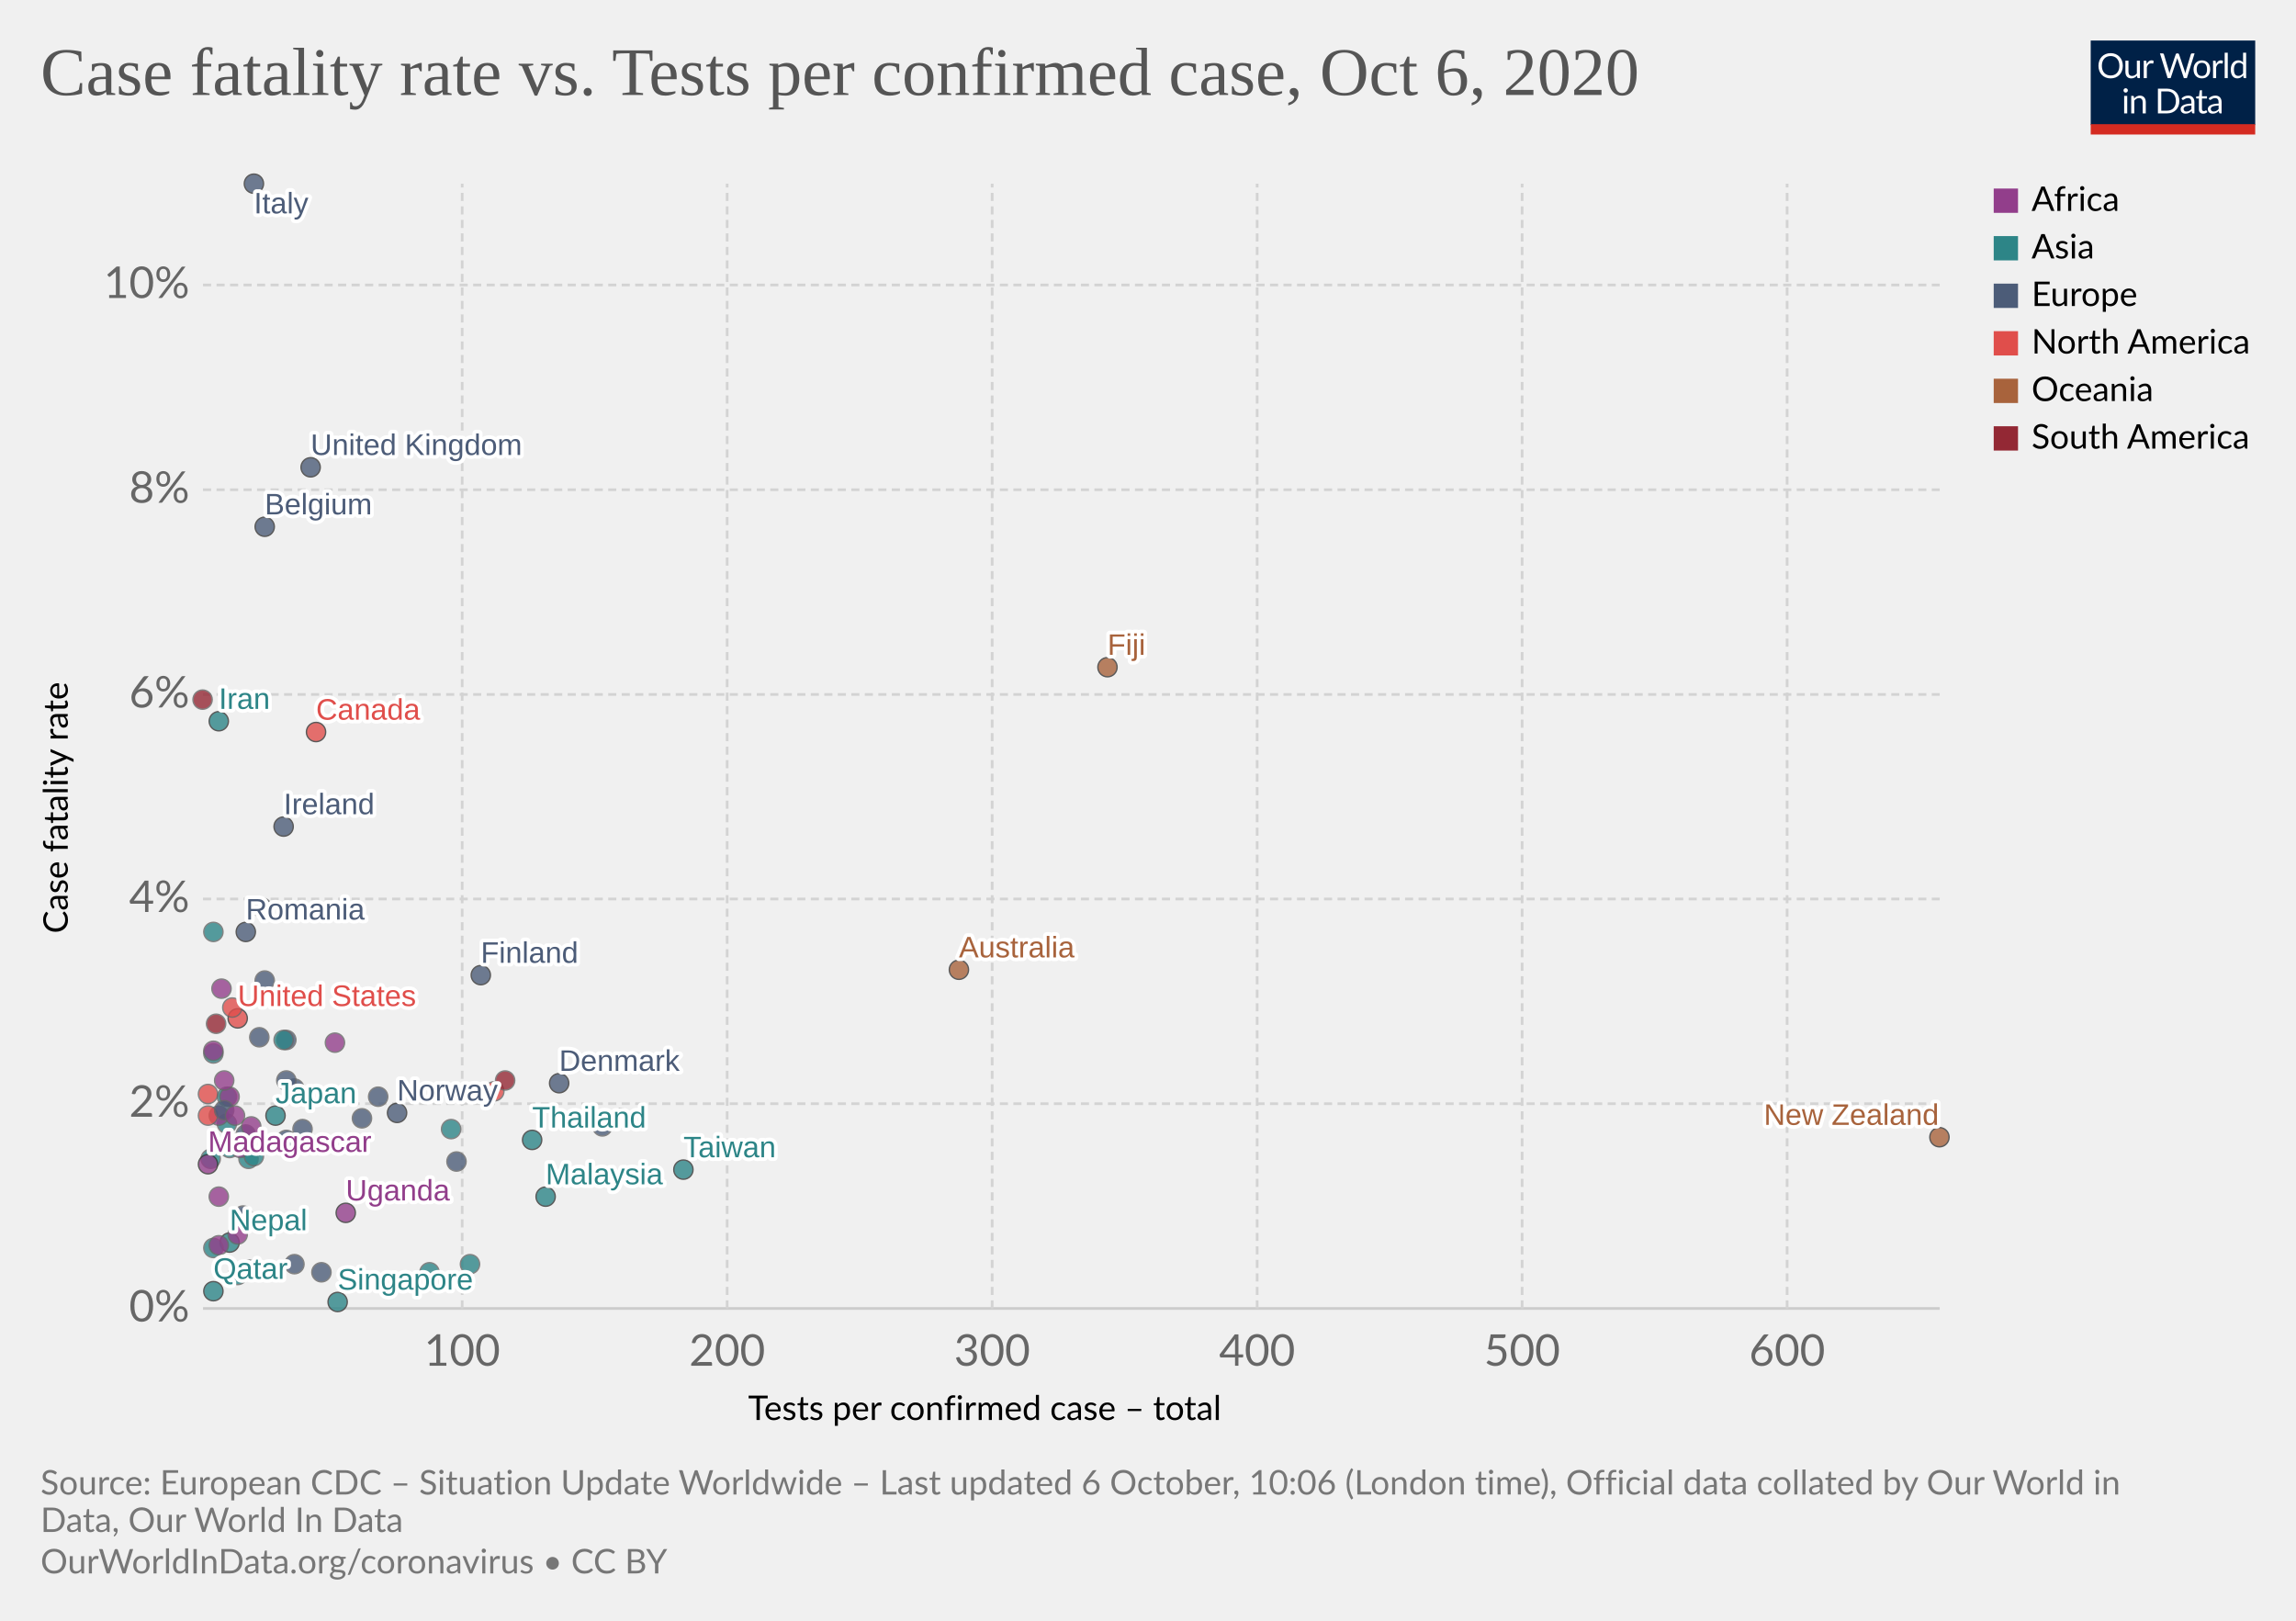
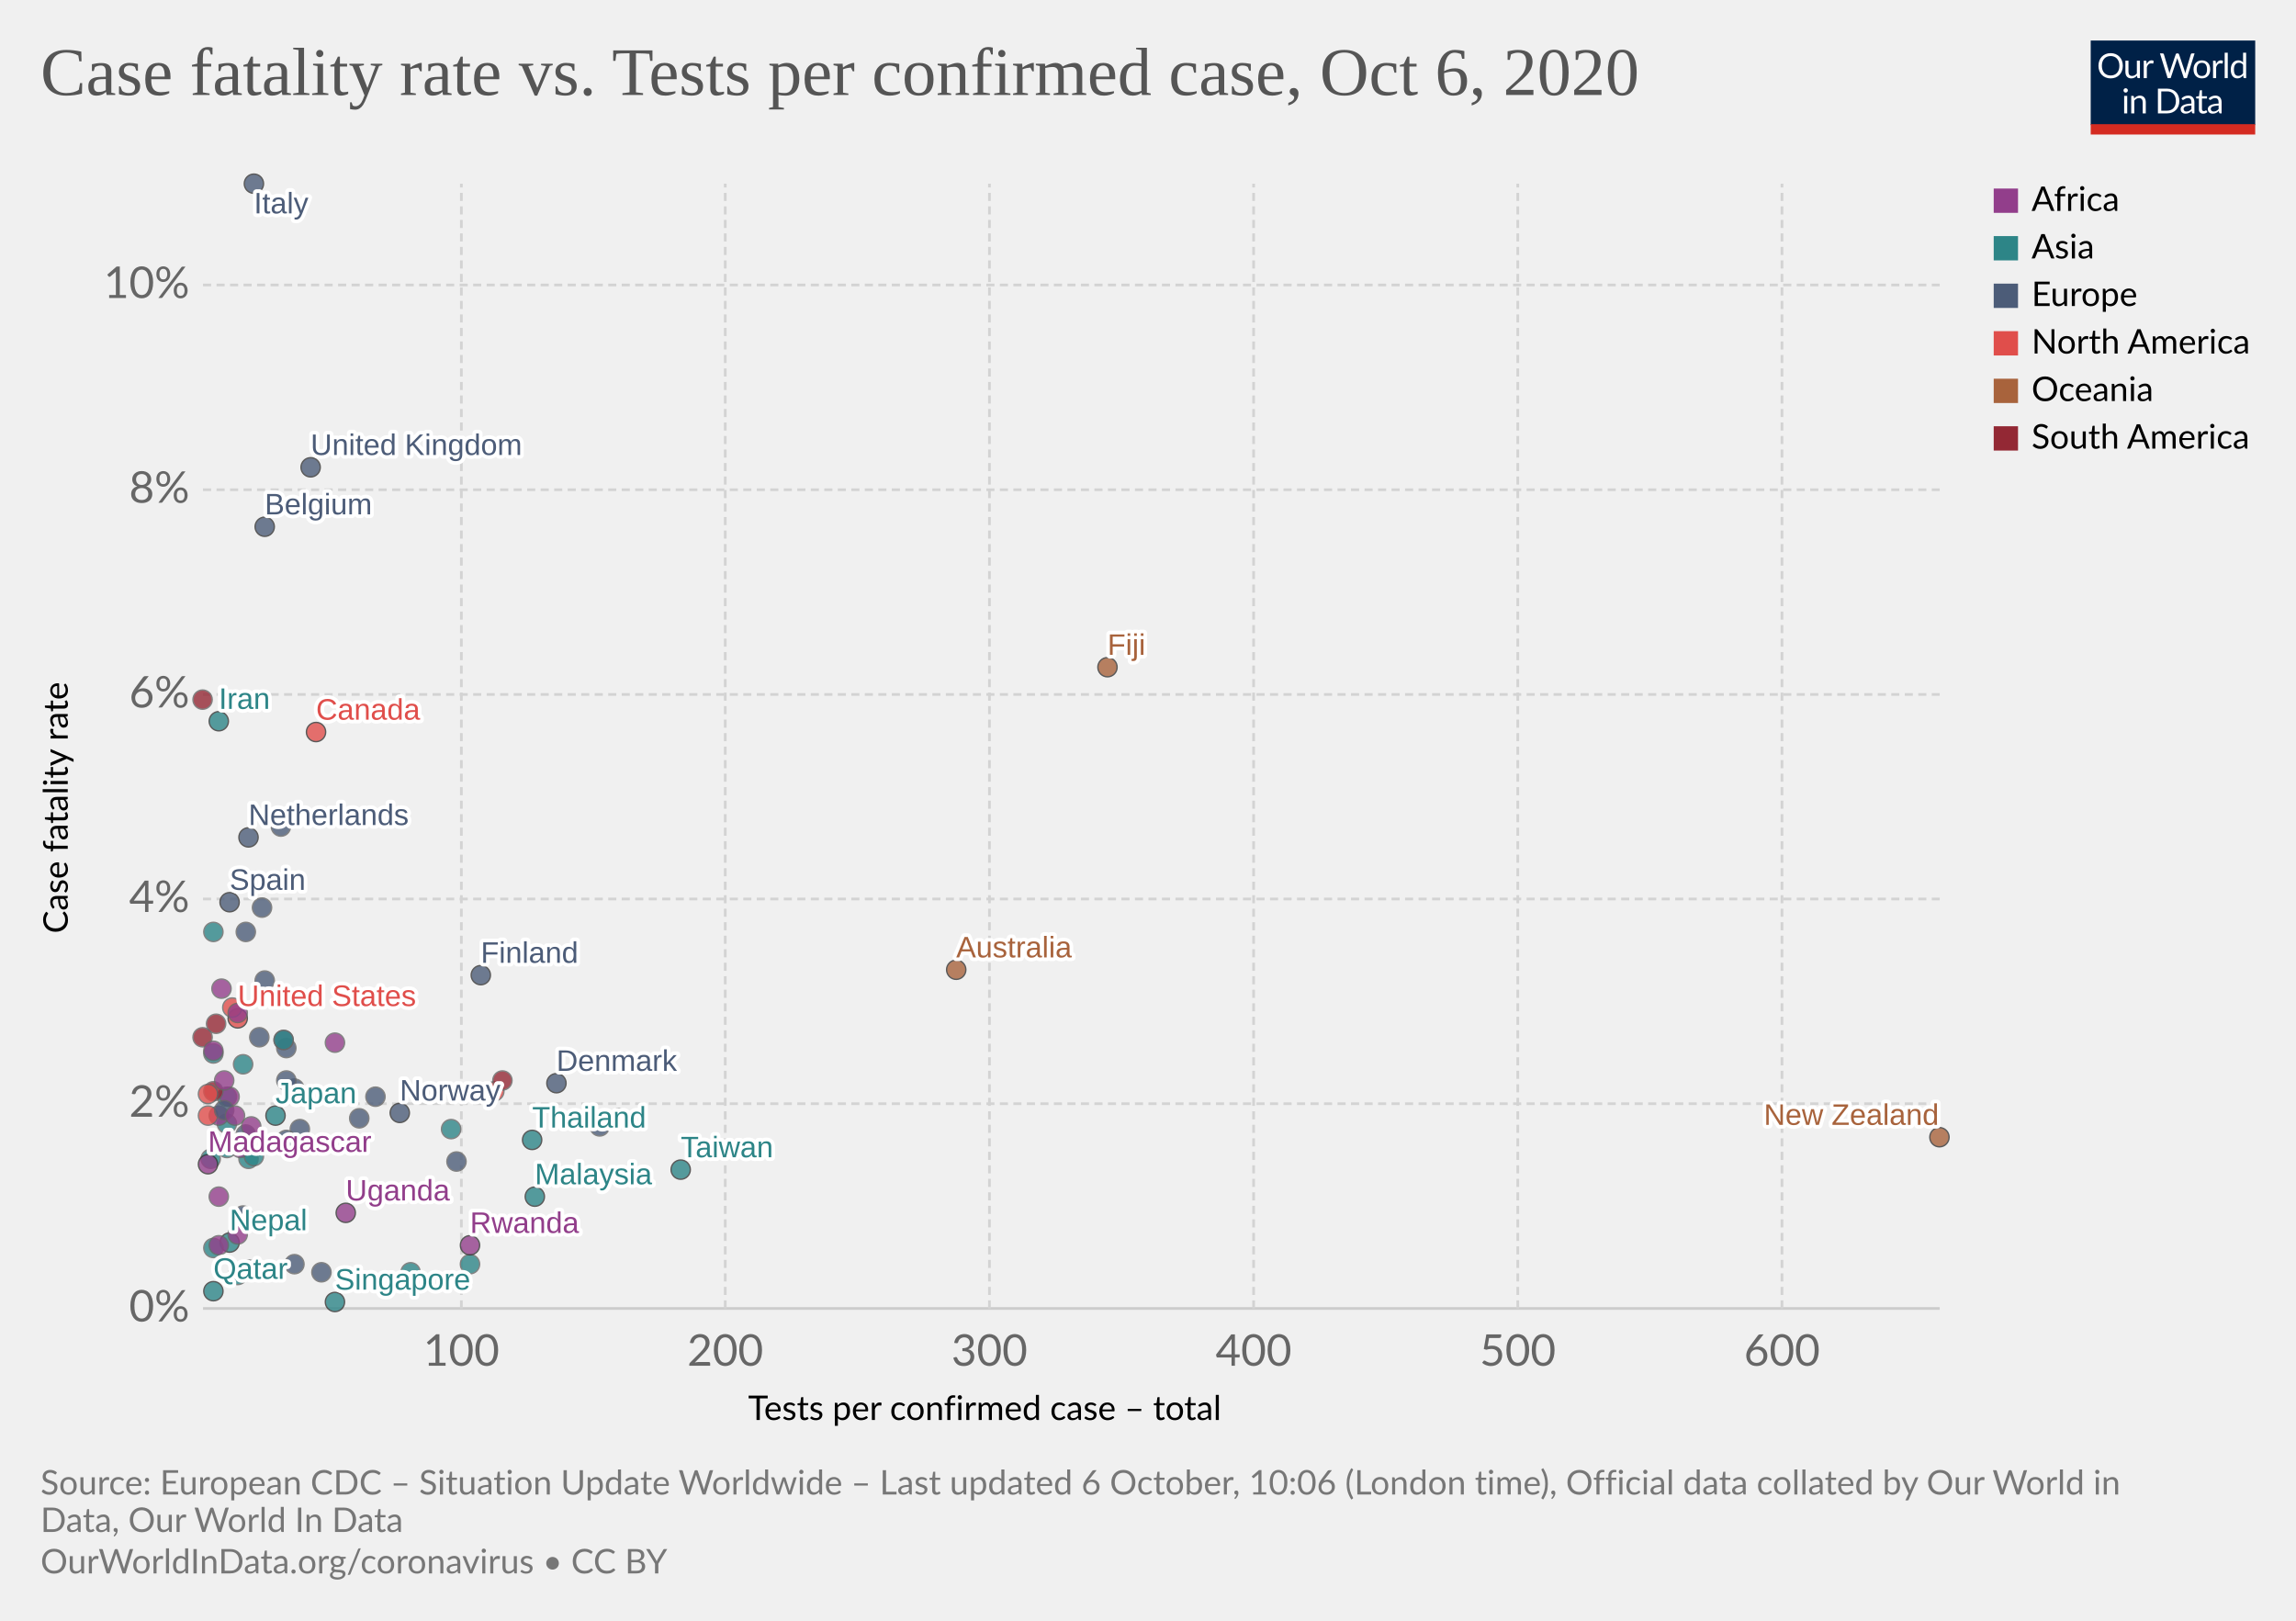
<svg xmlns="http://www.w3.org/2000/svg" version="1.1" style="background-color:#fff;-webkit-font-smoothing:antialiased" width="850" height="600" viewBox="0 0 850 600" font-family="Lato,'Helvetica Neue',Helvetica,Arial,sans-serif" font-size="18" text-rendering="optimizeLegibility">
  <g class="HeaderView">
    <g transform="matrix(.29 0 0 .29 774 15)">
      <svg width="210" height="120" viewBox="0 0 210 120" fill="none">
        <g clip-path="url(#clip0)">
          <path d="M0 0h210v107.89H0V0z" fill="#002147" />
          <path d="M40.98 32.25c0 2.36-.38 4.53-1.12 6.51a14.26 14.26 0 01-8.1 8.4c-1.9.78-4.02 1.17-6.34 1.17a16.6 16.6 0 01-6.33-1.17 14.31 14.31 0 01-8.08-8.4 18.29 18.29 0 01-1.12-6.51c0-2.36.38-4.53 1.12-6.5a14.32 14.32 0 018.07-8.44c1.92-.8 4.03-1.19 6.34-1.19 2.32 0 4.43.4 6.34 1.19 1.92.8 3.56 1.9 4.93 3.34a14.87 14.87 0 013.17 5.1 18.1 18.1 0 011.12 6.5zm-4.38 0c0-1.94-.26-3.68-.8-5.22a10.91 10.91 0 00-2.24-3.89 9.68 9.68 0 00-3.52-2.46 11.95 11.95 0 00-4.62-.86c-1.68 0-3.21.28-4.6.86a9.88 9.88 0 00-3.54 2.46 10.91 10.91 0 00-2.24 3.9c-.53 1.53-.8 3.27-.8 5.2 0 1.94.27 3.68.8 5.22a11.17 11.17 0 002.24 3.9 10.01 10.01 0 003.55 2.44c1.38.56 2.9.83 4.6.83 1.7 0 3.24-.27 4.61-.83a9.8 9.8 0 003.52-2.44 11.17 11.17 0 002.25-3.9c.53-1.54.8-3.28.8-5.21zm26.22-6.54V48H60.5c-.56 0-.9-.27-1.05-.81l-.31-2.4a12.45 12.45 0 01-3.26 2.6c-1.2.64-2.58.96-4.13.96-1.22 0-2.3-.2-3.24-.6a6.52 6.52 0 01-2.33-1.7 7.37 7.37 0 01-1.43-2.67c-.3-1.04-.46-2.2-.46-3.45V25.7h3.91v14.22c0 1.68.38 2.99 1.15 3.91.77.93 1.96 1.39 3.54 1.39 1.16 0 2.24-.27 3.23-.82a10.42 10.42 0 002.8-2.28V25.7h3.91zm8.61 4.47a9.94 9.94 0 012.6-3.56 5.64 5.64 0 013.76-1.3c.47 0 .92.05 1.34.15.44.1.83.27 1.17.49l-.3 2.92c-.09.37-.3.55-.66.55-.2 0-.5-.04-.9-.13a6.21 6.21 0 00-3.24.18c-.54.2-1.03.5-1.47.92-.42.4-.81.9-1.17 1.5-.33.58-.64 1.26-.92 2.02V48H67.7V25.71h2.25c.42 0 .72.08.88.25.16.16.27.44.33.83l.26 3.39zm61.16-13.7L122.75 48h-3.82l-7.99-24.05a21.95 21.95 0 01-.42-1.58 38.36 38.36 0 01-.44 1.58L102.05 48h-3.83L88.4 16.47h3.54c.38 0 .7.1.95.29.26.2.43.43.5.73l6.52 21.9c.1.4.2.83.28 1.28.1.46.2.94.29 1.46l.3-1.46c.12-.47.25-.9.38-1.27l7.41-21.91c.1-.25.26-.48.51-.69.27-.22.58-.33.95-.33h1.23c.38 0 .69.1.92.29.24.2.41.43.53.73l7.4 21.9a28.4 28.4 0 01.68 2.62 29.52 29.52 0 01.52-2.61l6.54-21.91c.07-.27.23-.5.48-.7.27-.21.58-.32.95-.32h3.32zm9.35 8.88c1.63 0 3.1.27 4.4.82a9.43 9.43 0 015.46 5.94c.5 1.4.74 2.98.74 4.73 0 1.76-.25 3.34-.74 4.75a9.43 9.43 0 01-5.46 5.92c-1.3.52-2.77.79-4.4.79-1.64 0-3.12-.27-4.44-.8a9.42 9.42 0 01-3.35-2.3c-.92-1-1.63-2.2-2.13-3.61-.49-1.41-.73-3-.73-4.75s.24-3.33.73-4.73c.5-1.43 1.2-2.64 2.13-3.63a9.4 9.4 0 013.35-2.31c1.32-.55 2.8-.82 4.44-.82zm0 19.89c2.2 0 3.84-.73 4.93-2.2 1.08-1.48 1.63-3.54 1.63-6.18 0-2.66-.55-4.72-1.63-6.2-1.09-1.49-2.73-2.23-4.93-2.23-1.12 0-2.09.2-2.93.57a5.7 5.7 0 00-2.06 1.65 7.5 7.5 0 00-1.24 2.67c-.26 1.04-.4 2.22-.4 3.54 0 2.64.55 4.7 1.64 6.18 1.1 1.47 2.76 2.2 4.99 2.2zm17.97-15.07a9.94 9.94 0 012.6-3.56 5.64 5.64 0 013.76-1.3c.47 0 .91.05 1.34.15.44.1.83.27 1.16.49l-.28 2.92c-.09.37-.31.55-.66.55-.2 0-.5-.04-.9-.13a6.2 6.2 0 00-3.24.18c-.54.2-1.03.5-1.47.92-.43.4-.82.9-1.17 1.5a13.1 13.1 0 00-.92 2.02V48h-3.94V25.71h2.24c.43 0 .72.08.88.25.17.16.28.44.33.83l.27 3.39zm15.04-14.59V48h-3.92V15.6h3.92zm19.55 15.43a6.22 6.22 0 00-2.38-2.05 6.7 6.7 0 00-2.86-.6c-2.07 0-3.66.75-4.77 2.23-1.12 1.48-1.68 3.6-1.68 6.33 0 1.46.13 2.7.38 3.74a7.29 7.29 0 001.1 2.56 4.35 4.35 0 001.78 1.45c.7.3 1.5.46 2.4.46 1.29 0 2.41-.3 3.36-.88a9.6 9.6 0 002.67-2.49V31.02zm3.91-15.43V48h-2.33c-.56 0-.9-.27-1.06-.81l-.35-2.71a12.13 12.13 0 01-3.25 2.77 8.28 8.28 0 01-4.23 1.06 7.31 7.31 0 01-6.14-2.9c-.73-.96-1.3-2.15-1.69-3.57a18.35 18.35 0 01.07-9.48 11.29 11.29 0 011.89-3.7 8.7 8.7 0 017.06-3.34 7.96 7.96 0 016.12 2.62V15.59h3.91zM46.61 70.71V93H42.7V70.71h3.91zm.84-7c0 .39-.08.75-.24 1.09a2.81 2.81 0 01-1.52 1.47 2.67 2.67 0 01-2.16 0 2.9 2.9 0 01-1.45-1.47 2.67 2.67 0 010-2.16c.15-.35.35-.65.6-.9.25-.27.53-.47.85-.62a2.67 2.67 0 012.16 0c.35.15.65.35.9.62.27.25.47.55.62.9.16.34.24.7.24 1.08zm7.97 10.24c.49-.54 1-1.04 1.54-1.48a9.85 9.85 0 013.66-1.84 8.96 8.96 0 015.43.35c.94.4 1.72.97 2.33 1.71a7.36 7.36 0 011.43 2.67c.32 1.04.49 2.19.49 3.45V93h-3.94V78.81c0-1.69-.4-3-1.17-3.92-.76-.93-1.93-1.4-3.5-1.4a6.6 6.6 0 00-3.25.83c-1 .56-1.92 1.31-2.77 2.27V93h-3.94V70.71h2.35c.56 0 .9.28 1.04.82l.3 2.42zm57.7 3.3c0 2.36-.37 4.5-1.11 6.44a14.3 14.3 0 01-3.17 4.98 14.1 14.1 0 01-4.93 3.2c-1.9.76-4.02 1.13-6.33 1.13H85.8V61.47h11.77c2.31 0 4.42.39 6.33 1.15a13.8 13.8 0 018.1 8.18 17.75 17.75 0 011.12 6.45zm-4.37 0c0-1.94-.26-3.67-.8-5.2a10.94 10.94 0 00-2.23-3.87 9.57 9.57 0 00-3.53-2.42 12.23 12.23 0 00-4.61-.83h-7.5v24.62h7.5c1.7 0 3.24-.28 4.61-.84a9.7 9.7 0 003.53-2.4 10.94 10.94 0 002.24-3.87c.53-1.53.8-3.26.8-5.2zm19.8 5.72c-1.8.06-3.34.2-4.62.44-1.26.22-2.3.51-3.1.88-.8.36-1.37.8-1.74 1.3-.35.5-.53 1.05-.53 1.67 0 .58.1 1.1.3 1.52a3 3 0 00.76 1.05c.34.27.73.46 1.17.6.45.11.94.17 1.45.17a7.28 7.28 0 003.5-.81 11.95 11.95 0 002.82-2.2v-4.62zm-12.65-9.11a12.73 12.73 0 013.98-2.66c1.43-.59 3-.88 4.73-.88 1.25 0 2.36.2 3.33.61a6.81 6.81 0 013.94 4.38c.33 1.04.5 2.19.5 3.43V93h-1.74a1.8 1.8 0 01-.88-.18c-.2-.13-.36-.38-.48-.74l-.44-2.12c-.59.55-1.16 1.03-1.72 1.46a9.48 9.48 0 01-3.74 1.7c-.69.15-1.46.23-2.3.23-.87 0-1.69-.12-2.45-.35a5.34 5.34 0 01-3.34-2.93 6.64 6.64 0 01-.49-2.64c0-.88.25-1.72.73-2.53a6.33 6.33 0 012.35-2.17c1.09-.63 2.5-1.15 4.25-1.54 1.75-.41 3.89-.65 6.42-.7v-1.75c0-1.73-.37-3.03-1.12-3.91-.75-.9-1.84-1.34-3.28-1.34-.97 0-1.78.12-2.44.37-.64.23-1.2.5-1.7.81l-1.23.82c-.33.23-.67.35-1 .35-.27 0-.5-.07-.69-.2a2.1 2.1 0 01-.48-.53l-.7-1.25zm27.67 19.5c-1.76 0-3.12-.5-4.07-1.48-.94-.98-1.41-2.4-1.41-4.25V74h-2.68a.9.9 0 01-.6-.2c-.16-.14-.24-.36-.24-.66v-1.56l3.65-.46.9-6.89a.9.9 0 01.29-.52.88.88 0 01.62-.22H142v7.67h6.44V74H142v13.38c0 .94.22 1.63.68 2.09.45.45 1.04.68 1.76.68a3.21 3.21 0 001.85-.53l.55-.35c.16-.12.3-.18.41-.18.2 0 .4.13.55.38l1.15 1.87a7.45 7.45 0 01-2.44 1.5c-.96.35-1.94.52-2.95.52zm19.68-10.4c-1.8.07-3.34.21-4.62.45-1.26.22-2.3.51-3.1.88-.8.36-1.37.8-1.74 1.3-.35.5-.53 1.05-.53 1.67 0 .58.1 1.1.3 1.52.18.42.44.77.76 1.05.34.27.73.46 1.17.6.45.11.94.17 1.45.17a7.3 7.3 0 003.5-.81 12.04 12.04 0 002.82-2.2v-4.62zm-12.65-9.1a12.72 12.72 0 013.99-2.66c1.42-.59 3-.88 4.72-.88 1.25 0 2.36.2 3.33.61a6.81 6.81 0 013.94 4.38c.33 1.04.5 2.19.5 3.43V93h-1.74a1.8 1.8 0 01-.88-.18c-.2-.13-.36-.38-.48-.74l-.44-2.12c-.59.55-1.16 1.03-1.72 1.46a9.48 9.48 0 01-3.74 1.7c-.69.15-1.46.23-2.3.23-.87 0-1.69-.12-2.45-.35a5.33 5.33 0 01-3.34-2.93 6.62 6.62 0 01-.49-2.64c0-.88.25-1.72.73-2.53a6.33 6.33 0 012.35-2.17c1.09-.63 2.5-1.15 4.25-1.54a31.2 31.2 0 016.42-.7v-1.75c0-1.73-.37-3.03-1.12-3.91-.75-.9-1.84-1.34-3.28-1.34-.97 0-1.78.12-2.44.37-.64.23-1.2.5-1.7.81-.46.3-.87.57-1.22.82-.34.23-.68.35-1.02.35-.26 0-.49-.07-.68-.2a1.88 1.88 0 01-.48-.53l-.7-1.25z" fill="#fff" />
          <path fill="#D42B21" d="M0 106.79h210V120H0z" />
        </g>
        <defs>
          <clipPath id="clip0">
            <path fill="#fff" d="M0 0h210v120H0z" />
          </clipPath>
        </defs>
      </svg>
    </g>
    <a href="https://ourworldindata.org/grapher/case-fatality-rate-vs-tests-per-confirmed-case?time=latest" target="_blank" rel="noopener" font-family="&quot;Playfair Display&quot;,Georgia,&quot;Times New Roman&quot;,serif">
      <text font-size="25.2" x="15" y="35.2" fill="#555">
        <tspan x="15" y="35.16">Case fatality rate vs. Tests per confirmed case, Oct 6, 2020</tspan>
      </text>
    </a>
  </g>
  <g class="ScatterPlot">
    <g class="DualAxisView">
      <g class="HorizontalAxis">
        <text font-size="12.6" x="277" y="525.7">
          <tspan x="276.96" y="525.68">Tests per confirmed case – total</tspan>
        </text>
-         <text x="171.1" y="505.6" fill="#666" text-anchor="middle" font-size="16.2">100</text>
-         <text x="269.2" y="505.6" fill="#666" text-anchor="middle" font-size="16.2">200</text>
-         <text x="367.3" y="505.6" fill="#666" text-anchor="middle" font-size="16.2">300</text>
-         <text x="465.4" y="505.6" fill="#666" text-anchor="middle" font-size="16.2">400</text>
-         <text x="563.5" y="505.6" fill="#666" text-anchor="middle" font-size="16.2">500</text>
-         <text x="661.6" y="505.6" fill="#666" text-anchor="middle" font-size="16.2">600</text>
+         <text x="170.8" y="505.6" fill="#666" text-anchor="middle" font-size="16.2">100</text>
+         <text x="268.5" y="505.6" fill="#666" text-anchor="middle" font-size="16.2">200</text>
+         <text x="366.3" y="505.6" fill="#666" text-anchor="middle" font-size="16.2">300</text>
+         <text x="464.1" y="505.6" fill="#666" text-anchor="middle" font-size="16.2">400</text>
+         <text x="561.9" y="505.6" fill="#666" text-anchor="middle" font-size="16.2">500</text>
+         <text x="659.7" y="505.6" fill="#666" text-anchor="middle" font-size="16.2">600</text>
      </g>
      <g class="VerticalAxis">
        <text font-size="12.6" x="-345.5" y="25.1" transform="rotate(-90)">
          <tspan x="-345.54" y="25.08">Case fatality rate</tspan>
        </text>
        <text x="70.16" y="484.4" fill="#666" dominant-baseline="middle" text-anchor="end" font-size="16.2">0%</text>
        <text x="70.16" y="408.6" fill="#666" dominant-baseline="middle" text-anchor="end" font-size="16.2">2%</text>
        <text x="70.16" y="332.8" fill="#666" dominant-baseline="middle" text-anchor="end" font-size="16.2">4%</text>
        <text x="70.16" y="257.1" fill="#666" dominant-baseline="middle" text-anchor="end" font-size="16.2">6%</text>
        <text x="70.16" y="181.3" fill="#666" dominant-baseline="middle" text-anchor="end" font-size="16.2">8%</text>
        <text x="70.16" y="105.5" fill="#666" dominant-baseline="middle" text-anchor="end" font-size="16.2">10%</text>
      </g>
      <g class="AxisGridLines horizontalLines">
        <path stroke="#ccc" d="M75.16 484.4h642.93" />
        <path stroke="#d3d3d3" stroke-dasharray="3,2" d="M75.16 408.6h642.93M75.16 332.8h642.93M75.16 257.1h642.93M75.16 181.3h642.93M75.16 105.5h642.93" />
      </g>
      <g class="AxisGridLines verticalLines" stroke="#d3d3d3" stroke-dasharray="3,2">
-         <path d="M171.1 484.4V68M269.2 484.4V68M367.3 484.4V68M465.4 484.4V68M563.5 484.4V68M661.6 484.4V68" />
+         <path d="M170.8 484.4V68M268.5 484.4V68M366.3 484.4V68M464.1 484.4V68M561.9 484.4V68M659.7 484.4V68" />
      </g>
    </g>
    <g class="PointsWithLabels clickable" clip-path="url(#a)" font-family="Arial, sans-serif">
      <path fill="rgba(255,255,255,0)" d="M75.16 68h642.93v416.4H75.16z" />
      <defs>
        <clipPath id="a">
          <path d="M65.16 58h662.93v436.4H65.16z" />
        </clipPath>
      </defs>
      <g class="key-Thailand_0">
        <circle cx="197" cy="422" r="3.57" fill="#2D8587" opacity=".8" stroke="#333" stroke-width=".5" />
      </g>
      <g class="key-Japan_0">
        <circle cx="102" cy="413" r="3.57" fill="#2D8587" opacity=".8" stroke="#333" stroke-width=".5" />
      </g>
      <g class="key-South-Korea_0">
        <circle cx="167" cy="418" r="3.57" fill="#2D8587" opacity=".8" stroke="#666" stroke-width=".5" />
      </g>
      <g class="key-Taiwan_0">
-         <circle cx="253" cy="433" r="3.57" fill="#2D8587" opacity=".8" stroke="#333" stroke-width=".5" />
+         <circle cx="252" cy="433" r="3.57" fill="#2D8587" opacity=".8" stroke="#333" stroke-width=".5" />
      </g>
      <g class="key-United-States_0">
        <circle cx="88" cy="377" r="3.57" fill="#E04E4B" opacity=".8" stroke="#333" stroke-width=".5" />
      </g>
      <g class="key-Singapore_0">
-         <circle cx="125" cy="482" r="3.57" fill="#2D8587" opacity=".8" stroke="#333" stroke-width=".5" />
+         <circle cx="124" cy="482" r="3.57" fill="#2D8587" opacity=".8" stroke="#333" stroke-width=".5" />
      </g>
      <g class="key-Malaysia_0">
-         <circle cx="202" cy="443" r="3.57" fill="#2D8587" opacity=".8" stroke="#333" stroke-width=".5" />
+         <circle cx="198" cy="443" r="3.57" fill="#2D8587" opacity=".8" stroke="#333" stroke-width=".5" />
      </g>
      <g class="key-Nepal_0">
        <circle cx="85" cy="460" r="3.57" fill="#2D8587" opacity=".8" stroke="#333" stroke-width=".5" />
      </g>
      <g class="key-Australia_0">
-         <circle cx="355" cy="359" r="3.57" fill="#A8633C" opacity=".8" stroke="#333" stroke-width=".5" />
+         <circle cx="354" cy="359" r="3.57" fill="#A8633C" opacity=".8" stroke="#333" stroke-width=".5" />
      </g>
      <g class="key-Canada_0">
        <circle cx="117" cy="271" r="3.57" fill="#E04E4B" opacity=".8" stroke="#333" stroke-width=".5" />
      </g>
      <g class="key-United-Arab-Emirates_0">
        <circle cx="174" cy="468" r="3.57" fill="#2D8587" opacity=".8" stroke="#666" stroke-width=".5" />
      </g>
      <g class="key-Sri-Lanka_0">
-         <circle cx="159" cy="471" r="3.57" fill="#2D8587" opacity=".8" stroke="#666" stroke-width=".5" />
+         <circle cx="152" cy="471" r="3.57" fill="#2D8587" opacity=".8" stroke="#666" stroke-width=".5" />
      </g>
      <g class="key-Finland_0">
        <circle cx="178" cy="361" r="3.57" fill="#4C5C78" opacity=".8" stroke="#333" stroke-width=".5" />
      </g>
      <g class="key-India_0">
-         <circle cx="85" cy="425" r="3.57" fill="#2D8587" opacity=".8" stroke="#666" stroke-width=".5" />
+         <circle cx="84" cy="425" r="3.57" fill="#2D8587" opacity=".8" stroke="#666" stroke-width=".5" />
      </g>
      <g class="key-Philippines_0">
        <circle cx="84" cy="416" r="3.57" fill="#2D8587" opacity=".8" stroke="#666" stroke-width=".5" />
      </g>
      <g class="key-Italy_0">
        <circle cx="94" cy="68" r="3.57" fill="#4C5C78" opacity=".8" stroke="#333" stroke-width=".5" />
      </g>
+       <g class="key-Spain_0">
+         <circle cx="85" cy="334" r="3.57" fill="#4C5C78" opacity=".8" stroke="#333" stroke-width=".5" />
+       </g>
      <g class="key-United-Kingdom_0">
        <circle cx="115" cy="173" r="3.57" fill="#4C5C78" opacity=".8" stroke="#333" stroke-width=".5" />
      </g>
      <g class="key-Russia_0">
-         <circle cx="112" cy="418" r="3.57" fill="#4C5C78" opacity=".8" stroke="#666" stroke-width=".5" />
+         <circle cx="111" cy="418" r="3.57" fill="#4C5C78" opacity=".8" stroke="#666" stroke-width=".5" />
      </g>
      <g class="key-Belgium_0">
        <circle cx="98" cy="195" r="3.57" fill="#4C5C78" opacity=".8" stroke="#333" stroke-width=".5" />
      </g>
      <g class="key-Iran_0">
        <circle cx="81" cy="267" r="3.57" fill="#2D8587" opacity=".8" stroke="#333" stroke-width=".5" />
      </g>
      <g class="key-Bahrain_0">
        <circle cx="92" cy="470" r="3.57" fill="#2D8587" opacity=".8" stroke="#666" stroke-width=".5" />
      </g>
      <g class="key-Kuwait_0">
        <circle cx="79" cy="462" r="3.57" fill="#2D8587" opacity=".8" stroke="#666" stroke-width=".5" />
      </g>
      <g class="key-Iraq_0">
        <circle cx="79" cy="390" r="3.57" fill="#2D8587" opacity=".8" stroke="#666" stroke-width=".5" />
      </g>
      <g class="key-Croatia_0">
        <circle cx="91" cy="420" r="3.57" fill="#4C5C78" opacity=".8" stroke="#666" stroke-width=".5" />
      </g>
      <g class="key-Switzerland_0">
        <circle cx="98" cy="363" r="3.57" fill="#4C5C78" opacity=".8" stroke="#666" stroke-width=".5" />
      </g>
      <g class="key-Austria_0">
        <circle cx="106" cy="422" r="3.57" fill="#4C5C78" opacity=".8" stroke="#666" stroke-width=".5" />
      </g>
      <g class="key-Norway_0">
-         <circle cx="147" cy="412" r="3.57" fill="#4C5C78" opacity=".8" stroke="#333" stroke-width=".5" />
+         <circle cx="148" cy="412" r="3.57" fill="#4C5C78" opacity=".8" stroke="#333" stroke-width=".5" />
      </g>
      <g class="key-Pakistan_0">
        <circle cx="84" cy="406" r="3.57" fill="#2D8587" opacity=".8" stroke="#666" stroke-width=".5" />
      </g>
      <g class="key-Romania_0">
-         <circle cx="91" cy="345" r="3.57" fill="#4C5C78" opacity=".8" stroke="#333" stroke-width=".5" />
+         <circle cx="91" cy="345" r="3.57" fill="#4C5C78" opacity=".8" stroke="#666" stroke-width=".5" />
      </g>
      <g class="key-Denmark_0">
-         <circle cx="207" cy="401" r="3.57" fill="#4C5C78" opacity=".8" stroke="#333" stroke-width=".5" />
+         <circle cx="206" cy="401" r="3.57" fill="#4C5C78" opacity=".8" stroke="#333" stroke-width=".5" />
      </g>
      <g class="key-Greece_0">
-         <circle cx="140" cy="406" r="3.57" fill="#4C5C78" opacity=".8" stroke="#666" stroke-width=".5" />
+         <circle cx="139" cy="406" r="3.57" fill="#4C5C78" opacity=".8" stroke="#666" stroke-width=".5" />
      </g>
      <g class="key-Lithuania_0">
-         <circle cx="223" cy="417" r="3.57" fill="#4C5C78" opacity=".8" stroke="#666" stroke-width=".5" />
+         <circle cx="222" cy="417" r="3.57" fill="#4C5C78" opacity=".8" stroke="#666" stroke-width=".5" />
+       </g>
+       <g class="key-Netherlands_0">
+         <circle cx="92" cy="310" r="3.57" fill="#4C5C78" opacity=".8" stroke="#333" stroke-width=".5" />
      </g>
      <g class="key-New-Zealand_0">
        <circle cx="718" cy="421" r="3.57" fill="#A8633C" opacity=".8" stroke="#333" stroke-width=".5" />
      </g>
      <g class="key-Nigeria_0">
        <circle cx="81" cy="413" r="3.57" fill="#923E8B" opacity=".8" stroke="#666" stroke-width=".5" />
      </g>
      <g class="key-Estonia_0">
-         <circle cx="134" cy="414" r="3.57" fill="#4C5C78" opacity=".8" stroke="#666" stroke-width=".5" />
+         <circle cx="133" cy="414" r="3.57" fill="#4C5C78" opacity=".8" stroke="#666" stroke-width=".5" />
      </g>
      <g class="key-Iceland_0">
        <circle cx="119" cy="471" r="3.57" fill="#4C5C78" opacity=".8" stroke="#666" stroke-width=".5" />
      </g>
      <g class="key-Ireland_0">
-         <circle cx="105" cy="306" r="3.57" fill="#4C5C78" opacity=".8" stroke="#333" stroke-width=".5" />
+         <circle cx="104" cy="306" r="3.57" fill="#4C5C78" opacity=".8" stroke="#666" stroke-width=".5" />
      </g>
      <g class="key-Qatar_0">
        <circle cx="79" cy="478" r="3.57" fill="#2D8587" opacity=".8" stroke="#333" stroke-width=".5" />
      </g>
      <g class="key-Luxembourg_0">
        <circle cx="169" cy="430" r="3.57" fill="#4C5C78" opacity=".8" stroke="#666" stroke-width=".5" />
      </g>
      <g class="key-Czech-Republic_0">
        <circle cx="90" cy="450" r="3.57" fill="#4C5C78" opacity=".8" stroke="#666" stroke-width=".5" />
      </g>
      <g class="key-Dominican-Republic_0">
        <circle cx="77" cy="413" r="3.57" fill="#E04E4B" opacity=".8" stroke="#666" stroke-width=".5" />
      </g>
      <g class="key-Indonesia_0">
        <circle cx="79" cy="345" r="3.57" fill="#2D8587" opacity=".8" stroke="#666" stroke-width=".5" />
      </g>
      <g class="key-Morocco_0">
        <circle cx="93" cy="417" r="3.57" fill="#923E8B" opacity=".8" stroke="#666" stroke-width=".5" />
      </g>
+       <g class="key-Portugal_0">
+         <circle cx="106" cy="388" r="3.57" fill="#4C5C78" opacity=".8" stroke="#666" stroke-width=".5" />
+       </g>
      <g class="key-Saudi-Arabia_0">
        <circle cx="92" cy="429" r="3.57" fill="#2D8587" opacity=".8" stroke="#666" stroke-width=".5" />
      </g>
      <g class="key-Senegal_0">
        <circle cx="85" cy="406" r="3.57" fill="#923E8B" opacity=".8" stroke="#666" stroke-width=".5" />
      </g>
      <g class="key-Latvia_0">
-         <circle cx="230" cy="414" r="3.57" fill="#4C5C78" opacity=".8" stroke="#666" stroke-width=".5" />
+         <circle cx="229" cy="414" r="3.57" fill="#4C5C78" opacity=".8" stroke="#666" stroke-width=".5" />
      </g>
      <g class="key-Ukraine_0">
        <circle cx="83" cy="411" r="3.57" fill="#4C5C78" opacity=".8" stroke="#666" stroke-width=".5" />
      </g>
      <g class="key-Chile_0">
        <circle cx="80" cy="379" r="3.57" fill="#932834" opacity=".8" stroke="#666" stroke-width=".5" />
      </g>
+       <g class="key-Argentina_0">
+         <circle cx="75" cy="384" r="3.57" fill="#932834" opacity=".8" stroke="#666" stroke-width=".5" />
+       </g>
      <g class="key-Poland_0">
-         <circle cx="106" cy="385" r="3.57" fill="#4C5C78" opacity=".8" stroke="#666" stroke-width=".5" />
+         <circle cx="105" cy="385" r="3.57" fill="#4C5C78" opacity=".8" stroke="#666" stroke-width=".5" />
      </g>
      <g class="key-Slovenia_0">
        <circle cx="109" cy="403" r="3.57" fill="#4C5C78" opacity=".8" stroke="#666" stroke-width=".5" />
      </g>
      <g class="key-Hungary_0">
        <circle cx="96" cy="384" r="3.57" fill="#4C5C78" opacity=".8" stroke="#666" stroke-width=".5" />
      </g>
      <g class="key-South-Africa_0">
        <circle cx="79" cy="389" r="3.57" fill="#923E8B" opacity=".8" stroke="#666" stroke-width=".5" />
      </g>
      <g class="key-Serbia_0">
        <circle cx="106" cy="400" r="3.57" fill="#4C5C78" opacity=".8" stroke="#666" stroke-width=".5" />
      </g>
      <g class="key-Slovakia_0">
        <circle cx="109" cy="468" r="3.57" fill="#4C5C78" opacity=".8" stroke="#666" stroke-width=".5" />
      </g>
      <g class="key-Togo_0">
        <circle cx="124" cy="386" r="3.57" fill="#923E8B" opacity=".8" stroke="#666" stroke-width=".5" />
      </g>
+       <g class="key-Paraguay_0">
+         <circle cx="79" cy="404" r="3.57" fill="#932834" opacity=".8" stroke="#666" stroke-width=".5" />
+       </g>
      <g class="key-Bulgaria_0">
        <circle cx="97" cy="336" r="3.57" fill="#4C5C78" opacity=".8" stroke="#666" stroke-width=".5" />
      </g>
      <g class="key-Maldives_0">
        <circle cx="88" cy="472" r="3.57" fill="#2D8587" opacity=".8" stroke="#666" stroke-width=".5" />
      </g>
      <g class="key-Bangladesh_0">
        <circle cx="78" cy="429" r="3.57" fill="#2D8587" opacity=".8" stroke="#666" stroke-width=".5" />
      </g>
      <g class="key-Panama_0">
        <circle cx="77" cy="405" r="3.57" fill="#E04E4B" opacity=".8" stroke="#666" stroke-width=".5" />
      </g>
      <g class="key-Turkey_0">
        <circle cx="105" cy="385" r="3.57" fill="#2D8587" opacity=".8" stroke="#666" stroke-width=".5" />
      </g>
      <g class="key-Cote-d__0027Ivoire_0">
        <circle cx="81" cy="461" r="3.57" fill="#923E8B" opacity=".8" stroke="#666" stroke-width=".5" />
      </g>
      <g class="key-Cuba_0">
        <circle cx="183" cy="404" r="3.57" fill="#E04E4B" opacity=".8" stroke="#666" stroke-width=".5" />
      </g>
      <g class="key-Bolivia_0">
        <circle cx="75" cy="259" r="3.57" fill="#932834" opacity=".8" stroke="#666" stroke-width=".5" />
      </g>
      <g class="key-Kenya_0">
        <circle cx="87" cy="413" r="3.57" fill="#923E8B" opacity=".8" stroke="#666" stroke-width=".5" />
      </g>
      <g class="key-Ethiopia_0">
        <circle cx="89" cy="425" r="3.57" fill="#923E8B" opacity=".8" stroke="#666" stroke-width=".5" />
      </g>
      <g class="key-Uruguay_0">
-         <circle cx="187" cy="400" r="3.57" fill="#932834" opacity=".8" stroke="#666" stroke-width=".5" />
+         <circle cx="186" cy="400" r="3.57" fill="#932834" opacity=".8" stroke="#666" stroke-width=".5" />
+       </g>
+       <g class="key-Rwanda_0">
+         <circle cx="174" cy="461" r="3.57" fill="#923E8B" opacity=".8" stroke="#333" stroke-width=".5" />
      </g>
      <g class="key-Kazakhstan_0">
        <circle cx="94" cy="428" r="3.57" fill="#2D8587" opacity=".8" stroke="#666" stroke-width=".5" />
      </g>
      <g class="key-Namibia_0">
        <circle cx="81" cy="443" r="3.57" fill="#923E8B" opacity=".8" stroke="#666" stroke-width=".5" />
      </g>
      <g class="key-El-Salvador_0">
        <circle cx="86" cy="373" r="3.57" fill="#E04E4B" opacity=".8" stroke="#666" stroke-width=".5" />
      </g>
      <g class="key-Zambia_0">
        <circle cx="83" cy="400" r="3.57" fill="#923E8B" opacity=".8" stroke="#666" stroke-width=".5" />
      </g>
      <g class="key-Fiji_0">
        <circle cx="410" cy="247" r="3.57" fill="#A8633C" opacity=".8" stroke="#333" stroke-width=".5" />
      </g>
      <g class="key-Madagascar_0">
        <circle cx="77" cy="431" r="3.57" fill="#923E8B" opacity=".8" stroke="#333" stroke-width=".5" />
      </g>
+       <g class="key-Zimbabwe_0">
+         <circle cx="88" cy="375" r="3.57" fill="#923E8B" opacity=".8" stroke="#666" stroke-width=".5" />
+       </g>
      <g class="key-Uganda_0">
        <circle cx="128" cy="449" r="3.57" fill="#923E8B" opacity=".8" stroke="#333" stroke-width=".5" />
      </g>
      <g class="key-Mozambique_0">
        <circle cx="88" cy="457" r="3.57" fill="#923E8B" opacity=".8" stroke="#666" stroke-width=".5" />
+       </g>
+       <g class="key-Myanmar_0">
+         <circle cx="90" cy="394" r="3.57" fill="#2D8587" opacity=".8" stroke="#666" stroke-width=".5" />
      </g>
      <g class="key-Malawi_0">
        <circle cx="82" cy="366" r="3.57" fill="#923E8B" opacity=".8" stroke="#666" stroke-width=".5" />
      </g>
      <g class="backgroundLabels" fill="#333" font-size="11" font-weight="400">
        <text x="197" y="417.43" fill="#fff" stroke="#fff" stroke-linecap="round" stroke-linejoin="round" stroke-width=".25em">Thailand</text>
        <text x="197" y="417.43" fill="#2D8587">Thailand</text>
        <text x="102" y="408.43" fill="#fff" stroke="#fff" stroke-linecap="round" stroke-linejoin="round" stroke-width=".25em">Japan</text>
        <text x="102" y="408.43" fill="#2D8587">Japan</text>
-         <text x="253" y="428.43" fill="#fff" stroke="#fff" stroke-linecap="round" stroke-linejoin="round" stroke-width=".25em">Taiwan</text>
-         <text x="253" y="428.43" fill="#2D8587">Taiwan</text>
+         <text x="252" y="428.43" fill="#fff" stroke="#fff" stroke-linecap="round" stroke-linejoin="round" stroke-width=".25em">Taiwan</text>
+         <text x="252" y="428.43" fill="#2D8587">Taiwan</text>
        <text x="88" y="372.43" fill="#fff" stroke="#fff" stroke-linecap="round" stroke-linejoin="round" stroke-width=".25em">United States</text>
        <text x="88" y="372.43" fill="#E04E4B">United States</text>
-         <text x="125" y="477.43" fill="#fff" stroke="#fff" stroke-linecap="round" stroke-linejoin="round" stroke-width=".25em">Singapore</text>
-         <text x="125" y="477.43" fill="#2D8587">Singapore</text>
-         <text x="202" y="438.43" fill="#fff" stroke="#fff" stroke-linecap="round" stroke-linejoin="round" stroke-width=".25em">Malaysia</text>
-         <text x="202" y="438.43" fill="#2D8587">Malaysia</text>
+         <text x="124" y="477.43" fill="#fff" stroke="#fff" stroke-linecap="round" stroke-linejoin="round" stroke-width=".25em">Singapore</text>
+         <text x="124" y="477.43" fill="#2D8587">Singapore</text>
+         <text x="198" y="438.43" fill="#fff" stroke="#fff" stroke-linecap="round" stroke-linejoin="round" stroke-width=".25em">Malaysia</text>
+         <text x="198" y="438.43" fill="#2D8587">Malaysia</text>
        <text x="85" y="455.43" fill="#fff" stroke="#fff" stroke-linecap="round" stroke-linejoin="round" stroke-width=".25em">Nepal</text>
        <text x="85" y="455.43" fill="#2D8587">Nepal</text>
-         <text x="355" y="354.43" fill="#fff" stroke="#fff" stroke-linecap="round" stroke-linejoin="round" stroke-width=".25em">Australia</text>
-         <text x="355" y="354.43" fill="#A8633C">Australia</text>
+         <text x="354" y="354.43" fill="#fff" stroke="#fff" stroke-linecap="round" stroke-linejoin="round" stroke-width=".25em">Australia</text>
+         <text x="354" y="354.43" fill="#A8633C">Australia</text>
        <text x="117" y="266.43" fill="#fff" stroke="#fff" stroke-linecap="round" stroke-linejoin="round" stroke-width=".25em">Canada</text>
        <text x="117" y="266.43" fill="#E04E4B">Canada</text>
        <text x="178" y="356.43" fill="#fff" stroke="#fff" stroke-linecap="round" stroke-linejoin="round" stroke-width=".25em">Finland</text>
        <text x="178" y="356.43" fill="#4C5C78">Finland</text>
        <text x="94" y="79" fill="#fff" stroke="#fff" stroke-linecap="round" stroke-linejoin="round" stroke-width=".25em">Italy</text>
        <text x="94" y="79" fill="#4C5C78">Italy</text>
+         <text x="85" y="329.43" fill="#fff" stroke="#fff" stroke-linecap="round" stroke-linejoin="round" stroke-width=".25em">Spain</text>
+         <text x="85" y="329.43" fill="#4C5C78">Spain</text>
        <text x="115" y="168.43" fill="#fff" stroke="#fff" stroke-linecap="round" stroke-linejoin="round" stroke-width=".25em">United Kingdom</text>
        <text x="115" y="168.43" fill="#4C5C78">United Kingdom</text>
        <text x="98" y="190.43" fill="#fff" stroke="#fff" stroke-linecap="round" stroke-linejoin="round" stroke-width=".25em">Belgium</text>
        <text x="98" y="190.43" fill="#4C5C78">Belgium</text>
        <text x="81" y="262.43" fill="#fff" stroke="#fff" stroke-linecap="round" stroke-linejoin="round" stroke-width=".25em">Iran</text>
        <text x="81" y="262.43" fill="#2D8587">Iran</text>
-         <text x="147" y="407.43" fill="#fff" stroke="#fff" stroke-linecap="round" stroke-linejoin="round" stroke-width=".25em">Norway</text>
-         <text x="147" y="407.43" fill="#4C5C78">Norway</text>
-         <text x="91" y="340.43" fill="#fff" stroke="#fff" stroke-linecap="round" stroke-linejoin="round" stroke-width=".25em">Romania</text>
-         <text x="91" y="340.43" fill="#4C5C78">Romania</text>
-         <text x="207" y="396.43" fill="#fff" stroke="#fff" stroke-linecap="round" stroke-linejoin="round" stroke-width=".25em">Denmark</text>
-         <text x="207" y="396.43" fill="#4C5C78">Denmark</text>
+         <text x="148" y="407.43" fill="#fff" stroke="#fff" stroke-linecap="round" stroke-linejoin="round" stroke-width=".25em">Norway</text>
+         <text x="148" y="407.43" fill="#4C5C78">Norway</text>
+         <text x="206" y="396.43" fill="#fff" stroke="#fff" stroke-linecap="round" stroke-linejoin="round" stroke-width=".25em">Denmark</text>
+         <text x="206" y="396.43" fill="#4C5C78">Denmark</text>
+         <text x="92" y="305.43" fill="#fff" stroke="#fff" stroke-linecap="round" stroke-linejoin="round" stroke-width=".25em">Netherlands</text>
+         <text x="92" y="305.43" fill="#4C5C78">Netherlands</text>
        <text x="652.99" y="416.43" fill="#fff" stroke="#fff" stroke-linecap="round" stroke-linejoin="round" stroke-width=".25em">New Zealand</text>
        <text x="652.99" y="416.43" fill="#A8633C">New Zealand</text>
-         <text x="105" y="301.43" fill="#fff" stroke="#fff" stroke-linecap="round" stroke-linejoin="round" stroke-width=".25em">Ireland</text>
-         <text x="105" y="301.43" fill="#4C5C78">Ireland</text>
        <text x="79" y="473.43" fill="#fff" stroke="#fff" stroke-linecap="round" stroke-linejoin="round" stroke-width=".25em">Qatar</text>
        <text x="79" y="473.43" fill="#2D8587">Qatar</text>
+         <text x="174" y="456.43" fill="#fff" stroke="#fff" stroke-linecap="round" stroke-linejoin="round" stroke-width=".25em">Rwanda</text>
+         <text x="174" y="456.43" fill="#923E8B">Rwanda</text>
        <text x="410" y="242.43" fill="#fff" stroke="#fff" stroke-linecap="round" stroke-linejoin="round" stroke-width=".25em">Fiji</text>
        <text x="410" y="242.43" fill="#A8633C">Fiji</text>
        <text x="77" y="426.43" fill="#fff" stroke="#fff" stroke-linecap="round" stroke-linejoin="round" stroke-width=".25em">Madagascar</text>
        <text x="77" y="426.43" fill="#923E8B">Madagascar</text>
        <text x="128" y="444.43" fill="#fff" stroke="#fff" stroke-linecap="round" stroke-linejoin="round" stroke-width=".25em">Uganda</text>
        <text x="128" y="444.43" fill="#923E8B">Uganda</text>
      </g>
    </g>
    <g class="ScatterColorLegend clickable" cursor="pointer">
      <g class="legendMark">
        <path fill="#923E8B" d="M738.09 69.8h9v9h-9z" />
        <text font-size="12.6" x="752.1" y="78.1">
          <tspan x="752.09" y="78.08">Africa</tspan>
        </text>
      </g>
      <g class="legendMark">
        <path fill="#2D8587" d="M738.09 87.4h9v9h-9z" />
        <text font-size="12.6" x="752.1" y="95.7">
          <tspan x="752.09" y="95.68">Asia</tspan>
        </text>
      </g>
      <g class="legendMark">
        <path fill="#4C5C78" d="M738.09 105h9v9h-9z" />
        <text font-size="12.6" x="752.1" y="113.3">
          <tspan x="752.09" y="113.28">Europe</tspan>
        </text>
      </g>
      <g class="legendMark">
        <path fill="#E04E4B" d="M738.09 122.6h9v9h-9z" />
        <text font-size="12.6" x="752.1" y="130.9">
          <tspan x="752.09" y="130.88">North America</tspan>
        </text>
      </g>
      <g class="legendMark">
        <path fill="#A8633C" d="M738.09 140.2h9v9h-9z" />
        <text font-size="12.6" x="752.1" y="148.5">
          <tspan x="752.09" y="148.48">Oceania</tspan>
        </text>
      </g>
      <g class="legendMark">
        <path fill="#932834" d="M738.09 157.8h9v9h-9z" />
        <text font-size="12.6" x="752.1" y="166.1">
          <tspan x="752.09" y="166.08">South America</tspan>
        </text>
      </g>
    </g>
  </g>
  <g class="SourcesFooter" fill="#777">
    <g class="clickable" fill="#777">
      <text font-size="12.6" x="15" y="553.3">
        <tspan x="15" y="553.28">Source: European CDC – Situation Update Worldwide – Last updated 6 October, 10:06 (London time), Official data collated by Our World in</tspan>
        <tspan x="15" y="567.14">Data, Our World In Data</tspan>
      </text>
    </g>
    <text font-size="12.6" x="15" y="582.5">
      <tspan x="15" y="582.48">
        <a target="_blank" href="https://ourworldindata.org/coronavirus" fill="#777">OurWorldInData.org/coronavirus</a> • <a class="cclogo" href="http://creativecommons.org/licenses/by/4.0/deed.en_US" target="_blank" fill="#777">CC BY</a>
      </tspan>
    </text>
  </g>
</svg>
